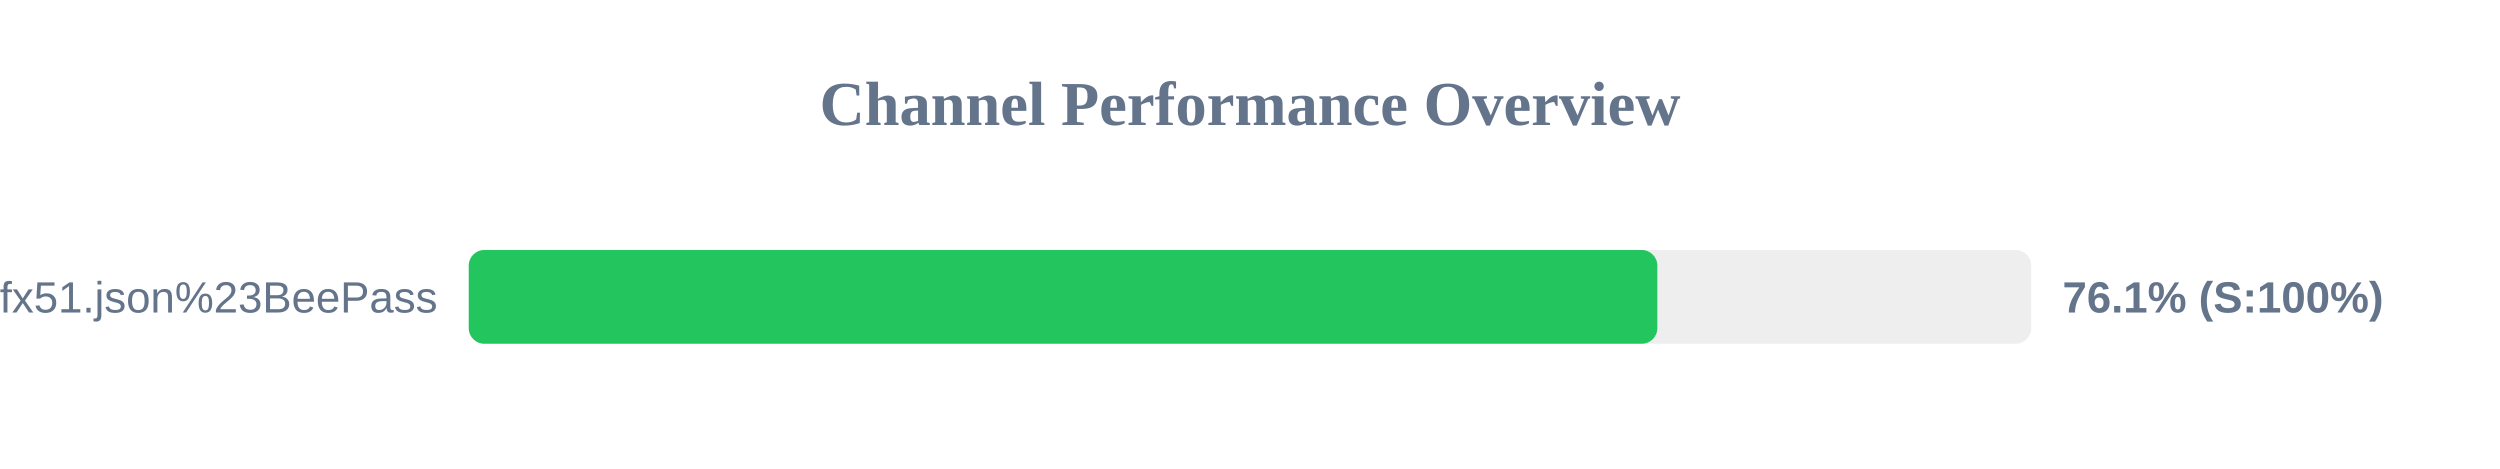
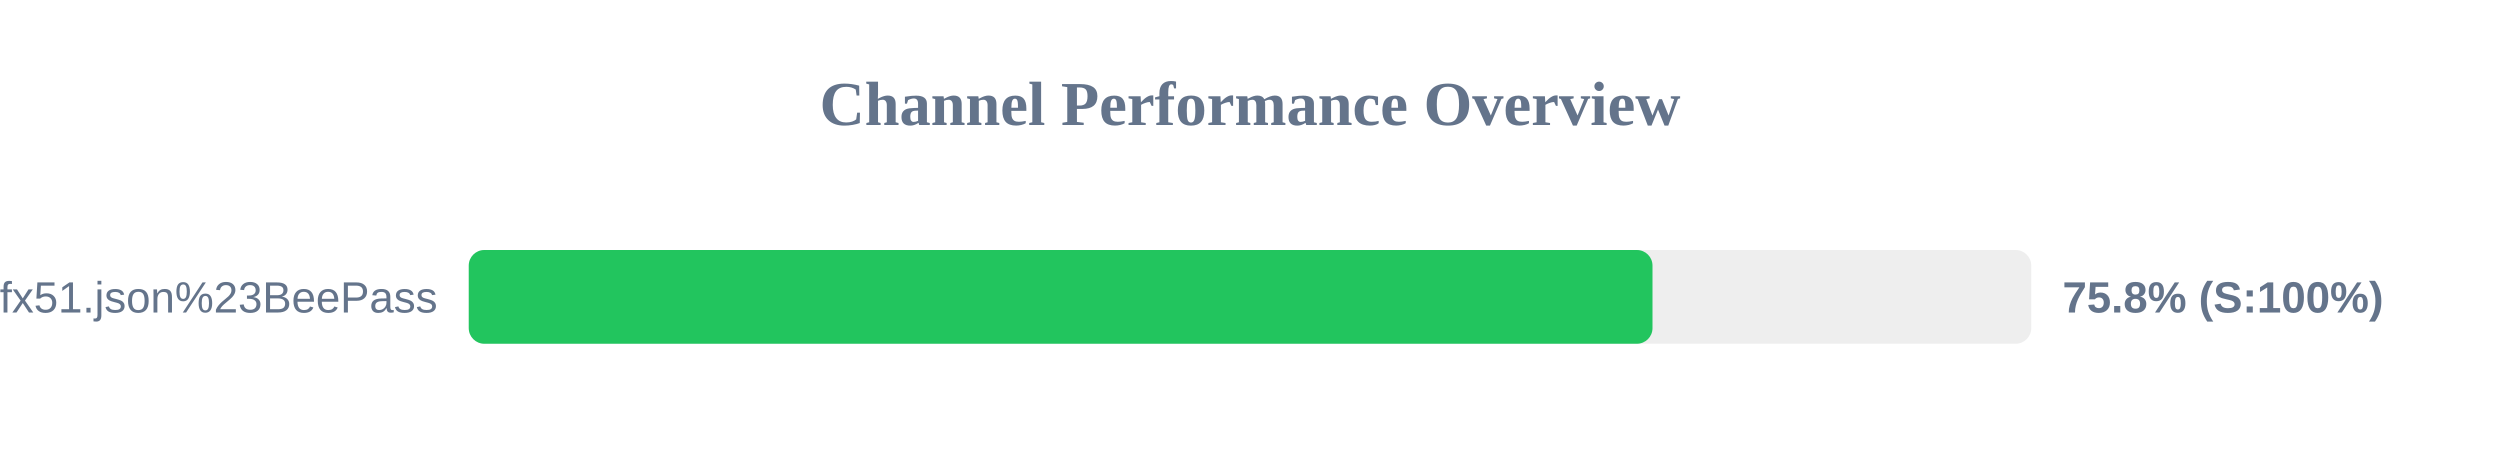
<svg xmlns="http://www.w3.org/2000/svg" width="800" height="150" version="1.1">
  <style>
        .row { font: 14px Arial; fill: #64748b; }
        .score { font: bold 14px Arial; fill: #64748b; }
    </style>
  <text x="400" y="40" text-anchor="middle" font-size="20px" font-weight="bold" fill="#64748b">Channel Performance Overview</text>
  <rect x="150" y="80" width="500" height="30" fill="#eee" rx="5" />
-   <rect x="150" y="80" width="380.35" height="30" fill="#22c55e" rx="5" />
+   <rect x="150" y="80" width="378.8" height="30" fill="#22c55e" rx="5" />
  <text x="140" y="100" text-anchor="end" class="row">sub?s=ssconf%3A%2F%2Fs3.amazonaws.com%2Fbeedynconprd%2Fzf38bv6oxi1nv3wfkpmxyfl8yj5fargza3foantoalu16vznl0ckxx7bgf1ufx51.json%23BeePass</text>
-   <text x="660" y="100" text-anchor="start" class="score">76.1% (S:100%)</text>
+   <text x="660" y="100" text-anchor="start" class="score">75.8% (S:100%)</text>
</svg>
